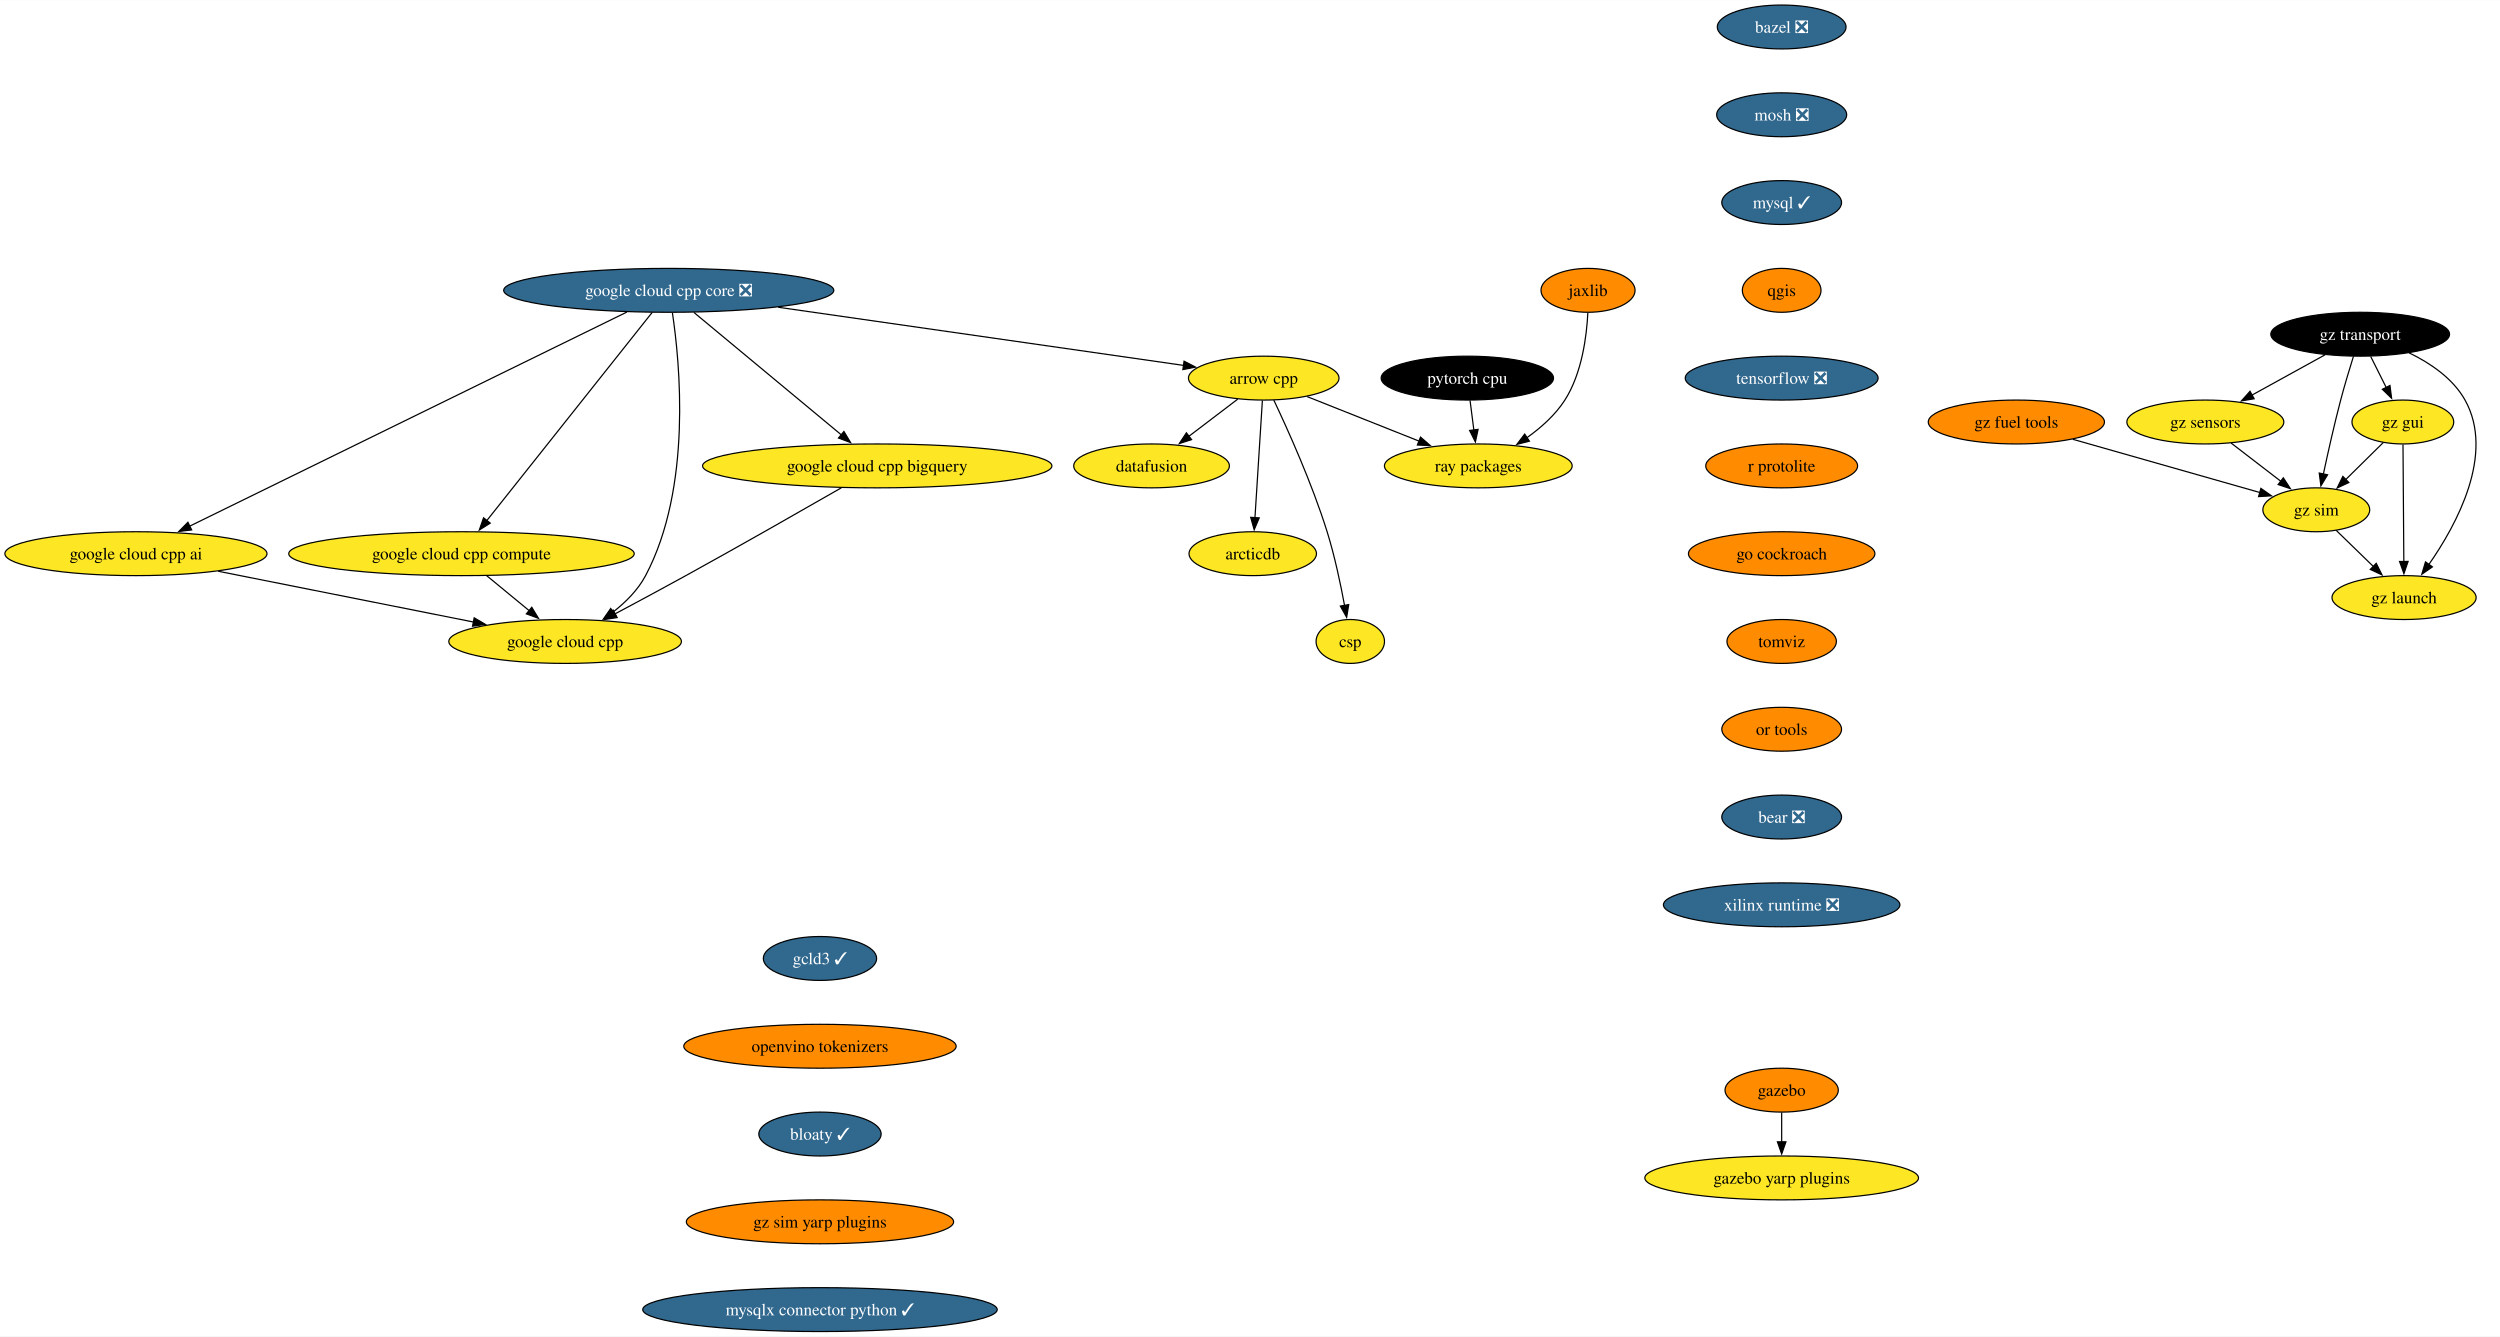
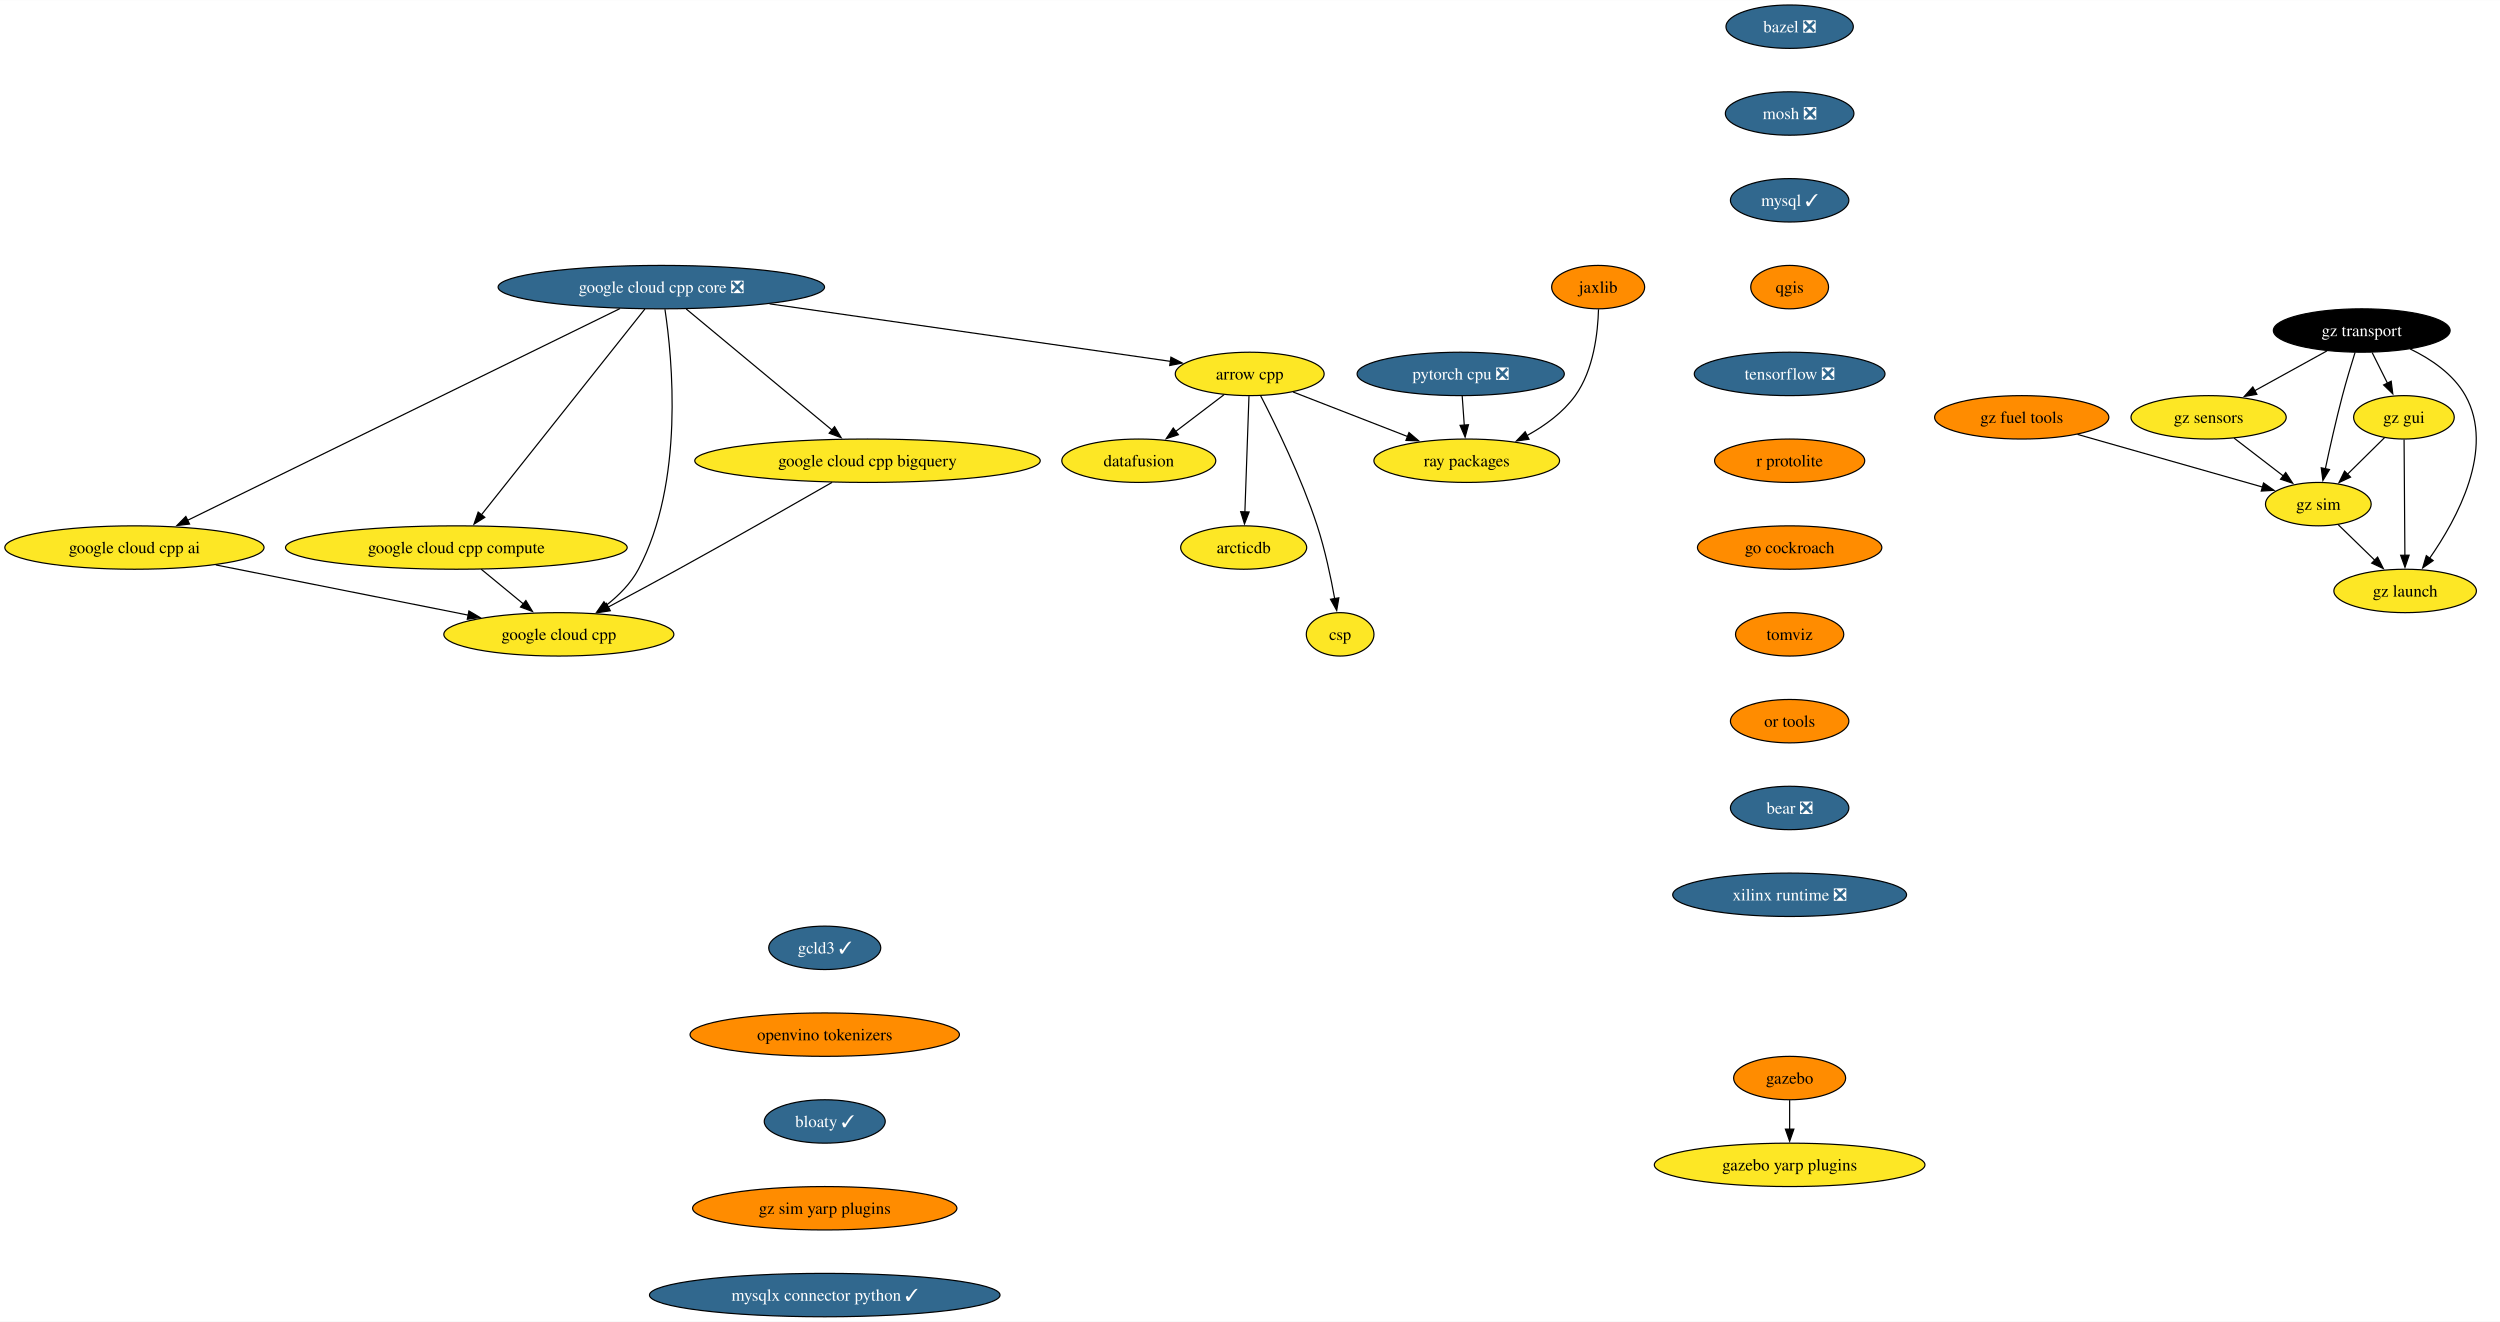
- <svg xmlns="http://www.w3.org/2000/svg" xmlns:xlink="http://www.w3.org/1999/xlink" width="2050pt" height="1096pt" viewBox="0.00 0.00 2050.49 1096.00">
+ <svg xmlns="http://www.w3.org/2000/svg" xmlns:xlink="http://www.w3.org/1999/xlink" width="2073pt" height="1096pt" viewBox="0.00 0.00 2073.49 1096.00">
  <g id="graph0" class="graph" transform="scale(1 1) rotate(0) translate(4 1092)">
-     <polygon fill="white" stroke="none" points="-4,4 -4,-1092 2046.49,-1092 2046.49,4 -4,4" />
+     <polygon fill="white" stroke="none" points="-4,4 -4,-1092 2069.49,-1092 2069.49,4 -4,4" />
    <g id="node1" class="node">
      <g id="a_node1">
        <a xlink:href="https://github.com/conda-forge/arrow-cpp-feedstock" xlink:title="arrow cpp">
          <ellipse fill="#fde725" stroke="black" cx="1032.5" cy="-782" rx="61.73" ry="18" />
          <text text-anchor="middle" x="1032.5" y="-777.33" font-family="Times,serif" font-size="14.00">arrow cpp</text>
        </a>
      </g>
    </g>
    <g id="node2" class="node">
      <g id="a_node2">
        <a xlink:href="https://github.com/conda-forge/ray-packages-feedstock" xlink:title="ray packages">
-           <ellipse fill="#fde725" stroke="black" cx="1208.5" cy="-710" rx="76.99" ry="18" />
-           <text text-anchor="middle" x="1208.5" y="-705.33" font-family="Times,serif" font-size="14.00">ray packages</text>
+           <ellipse fill="#fde725" stroke="black" cx="1212.5" cy="-710" rx="76.99" ry="18" />
+           <text text-anchor="middle" x="1212.5" y="-705.33" font-family="Times,serif" font-size="14.00">ray packages</text>
        </a>
      </g>
    </g>
    <g id="edge1" class="edge">
-       <path fill="none" stroke="black" d="M1068.12,-766.83C1094.6,-756.3 1131.03,-741.81 1160.14,-730.24" />
-       <polygon fill="black" stroke="black" points="1161.1,-733.62 1169.1,-726.67 1158.51,-727.12 1161.1,-733.62" />
+       <path fill="none" stroke="black" d="M1068.5,-767C1095.73,-756.41 1133.42,-741.75 1163.42,-730.09" />
+       <polygon fill="black" stroke="black" points="1164.62,-733.38 1172.67,-726.49 1162.08,-726.85 1164.62,-733.38" />
    </g>
    <g id="node3" class="node">
      <g id="a_node3">
        <a xlink:href="https://github.com/conda-forge/datafusion-feedstock" xlink:title="datafusion">
          <ellipse fill="#fde725" stroke="black" cx="940.5" cy="-710" rx="63.84" ry="18" />
          <text text-anchor="middle" x="940.5" y="-705.33" font-family="Times,serif" font-size="14.00">datafusion</text>
        </a>
      </g>
    </g>
    <g id="edge2" class="edge">
      <path fill="none" stroke="black" d="M1011.17,-764.76C999.29,-755.73 984.3,-744.33 971.19,-734.35" />
      <polygon fill="black" stroke="black" points="973.33,-731.58 963.25,-728.31 969.09,-737.15 973.33,-731.58" />
    </g>
    <g id="node4" class="node">
      <g id="a_node4">
        <a xlink:href="https://github.com/conda-forge/arcticdb-feedstock" xlink:title="arcticdb">
-           <ellipse fill="#fde725" stroke="black" cx="1023.5" cy="-638" rx="52.26" ry="18" />
-           <text text-anchor="middle" x="1023.5" y="-633.33" font-family="Times,serif" font-size="14.00">arcticdb</text>
+           <ellipse fill="#fde725" stroke="black" cx="1027.5" cy="-638" rx="52.26" ry="18" />
+           <text text-anchor="middle" x="1027.5" y="-633.33" font-family="Times,serif" font-size="14.00">arcticdb</text>
        </a>
      </g>
    </g>
    <g id="edge3" class="edge">
-       <path fill="none" stroke="black" d="M1031.4,-763.59C1029.88,-739.61 1027.12,-696.14 1025.3,-667.42" />
-       <polygon fill="black" stroke="black" points="1028.81,-667.38 1024.68,-657.62 1021.82,-667.82 1028.81,-667.38" />
+       <path fill="none" stroke="black" d="M1031.89,-763.59C1031.05,-739.61 1029.52,-696.14 1028.5,-667.42" />
+       <polygon fill="black" stroke="black" points="1032.01,-667.49 1028.16,-657.62 1025.01,-667.74 1032.01,-667.49" />
    </g>
    <g id="node5" class="node">
      <g id="a_node5">
        <a xlink:href="https://github.com/conda-forge/csp-feedstock" xlink:title="csp">
-           <ellipse fill="#fde725" stroke="black" cx="1103.5" cy="-566" rx="28.06" ry="18" />
-           <text text-anchor="middle" x="1103.5" y="-561.33" font-family="Times,serif" font-size="14.00">csp</text>
+           <ellipse fill="#fde725" stroke="black" cx="1107.5" cy="-566" rx="28.06" ry="18" />
+           <text text-anchor="middle" x="1107.5" y="-561.33" font-family="Times,serif" font-size="14.00">csp</text>
        </a>
      </g>
    </g>
    <g id="edge4" class="edge">
-       <path fill="none" stroke="black" d="M1040.76,-763.98C1052,-740.27 1072.12,-695.72 1084.5,-656 1090.69,-636.15 1095.54,-613.18 1098.79,-595.55" />
-       <polygon fill="black" stroke="black" points="1102.22,-596.25 1100.52,-585.79 1095.33,-595.03 1102.22,-596.25" />
+       <path fill="none" stroke="black" d="M1041.48,-764.07C1053.67,-740.45 1075.43,-696.01 1088.5,-656 1094.96,-636.23 1099.8,-613.26 1102.98,-595.61" />
+       <polygon fill="black" stroke="black" points="1106.42,-596.29 1104.66,-585.84 1099.52,-595.1 1106.42,-596.29" />
    </g>
    <g id="node6" class="node">
      <g id="a_node6">
        <a xlink:href="https://github.com/conda-forge/bazel-feedstock/pull/247" xlink:title="bazel ❎">
-           <ellipse fill="#31688e" stroke="black" cx="1457.32" cy="-1070" rx="52.79" ry="18" />
-           <text text-anchor="middle" x="1457.32" y="-1065.33" font-family="Times,serif" font-size="14.00" fill="white">bazel ❎</text>
+           <ellipse fill="#31688e" stroke="black" cx="1480.32" cy="-1070" rx="52.79" ry="18" />
+           <text text-anchor="middle" x="1480.32" y="-1065.33" font-family="Times,serif" font-size="14.00" fill="white">bazel ❎</text>
        </a>
      </g>
    </g>
    <g id="node7" class="node">
      <g id="a_node7">
        <a xlink:href="https://github.com/conda-forge/mosh-feedstock/pull/41" xlink:title="mosh ❎">
-           <ellipse fill="#31688e" stroke="black" cx="1457.32" cy="-998" rx="53.31" ry="18" />
-           <text text-anchor="middle" x="1457.32" y="-993.33" font-family="Times,serif" font-size="14.00" fill="white">mosh ❎</text>
+           <ellipse fill="#31688e" stroke="black" cx="1480.32" cy="-998" rx="53.31" ry="18" />
+           <text text-anchor="middle" x="1480.32" y="-993.33" font-family="Times,serif" font-size="14.00" fill="white">mosh ❎</text>
        </a>
      </g>
    </g>
    <g id="node8" class="node">
      <g id="a_node8">
        <a xlink:href="https://github.com/conda-forge/mysql-feedstock/pull/104" xlink:title="mysql ✓">
-           <ellipse fill="#31688e" stroke="black" cx="1457.32" cy="-926" rx="49.1" ry="18" />
-           <text text-anchor="middle" x="1457.32" y="-921.33" font-family="Times,serif" font-size="14.00" fill="white">mysql ✓</text>
+           <ellipse fill="#31688e" stroke="black" cx="1480.32" cy="-926" rx="49.1" ry="18" />
+           <text text-anchor="middle" x="1480.32" y="-921.33" font-family="Times,serif" font-size="14.00" fill="white">mysql ✓</text>
        </a>
      </g>
    </g>
    <g id="node9" class="node">
      <g id="a_node9">
        <a xlink:href="https://github.com/conda-forge/qgis-feedstock" xlink:title="qgis">
-           <ellipse fill="#ff8c00" stroke="black" cx="1457.32" cy="-854" rx="32.27" ry="18" />
-           <text text-anchor="middle" x="1457.32" y="-849.33" font-family="Times,serif" font-size="14.00">qgis</text>
+           <ellipse fill="#ff8c00" stroke="black" cx="1480.32" cy="-854" rx="32.27" ry="18" />
+           <text text-anchor="middle" x="1480.32" y="-849.33" font-family="Times,serif" font-size="14.00">qgis</text>
        </a>
      </g>
    </g>
    <g id="node10" class="node">
      <g id="a_node10">
        <a xlink:href="https://github.com/conda-forge/tensorflow-feedstock/pull/407" xlink:title="tensorflow ❎">
-           <ellipse fill="#31688e" stroke="black" cx="1457.32" cy="-782" rx="79.09" ry="18" />
-           <text text-anchor="middle" x="1457.32" y="-777.33" font-family="Times,serif" font-size="14.00" fill="white">tensorflow ❎</text>
+           <ellipse fill="#31688e" stroke="black" cx="1480.32" cy="-782" rx="79.09" ry="18" />
+           <text text-anchor="middle" x="1480.32" y="-777.33" font-family="Times,serif" font-size="14.00" fill="white">tensorflow ❎</text>
        </a>
      </g>
    </g>
    <g id="node11" class="node">
      <g id="a_node11">
        <a xlink:href="https://github.com/conda-forge/r-protolite-feedstock" xlink:title="r protolite">
-           <ellipse fill="#ff8c00" stroke="black" cx="1457.32" cy="-710" rx="62.26" ry="18" />
-           <text text-anchor="middle" x="1457.32" y="-705.33" font-family="Times,serif" font-size="14.00">r protolite</text>
+           <ellipse fill="#ff8c00" stroke="black" cx="1480.32" cy="-710" rx="62.26" ry="18" />
+           <text text-anchor="middle" x="1480.32" y="-705.33" font-family="Times,serif" font-size="14.00">r protolite</text>
        </a>
      </g>
    </g>
    <g id="node12" class="node">
      <g id="a_node12">
        <a xlink:href="https://github.com/conda-forge/go-cockroach-feedstock" xlink:title="go cockroach">
-           <ellipse fill="#ff8c00" stroke="black" cx="1457.32" cy="-638" rx="76.46" ry="18" />
-           <text text-anchor="middle" x="1457.32" y="-633.33" font-family="Times,serif" font-size="14.00">go cockroach</text>
+           <ellipse fill="#ff8c00" stroke="black" cx="1480.32" cy="-638" rx="76.46" ry="18" />
+           <text text-anchor="middle" x="1480.32" y="-633.33" font-family="Times,serif" font-size="14.00">go cockroach</text>
        </a>
      </g>
    </g>
    <g id="node18" class="node">
      <g id="a_node18">
        <a xlink:href="https://github.com/conda-forge/tomviz-feedstock" xlink:title="tomviz">
-           <ellipse fill="#ff8c00" stroke="black" cx="1457.32" cy="-566" rx="44.9" ry="18" />
-           <text text-anchor="middle" x="1457.32" y="-561.33" font-family="Times,serif" font-size="14.00">tomviz</text>
+           <ellipse fill="#ff8c00" stroke="black" cx="1480.32" cy="-566" rx="44.9" ry="18" />
+           <text text-anchor="middle" x="1480.32" y="-561.33" font-family="Times,serif" font-size="14.00">tomviz</text>
        </a>
      </g>
    </g>
    <g id="node13" class="node">
      <g id="a_node13">
-         <a xlink:href="https://github.com/conda-forge/pytorch-cpu-feedstock" xlink:title="pytorch cpu">
-           <ellipse fill="#000000" stroke="black" cx="1199.5" cy="-782" rx="70.68" ry="18" />
-           <text text-anchor="middle" x="1199.5" y="-777.33" font-family="Times,serif" font-size="14.00" fill="white">pytorch cpu</text>
+         <a xlink:href="https://github.com/conda-forge/pytorch-cpu-feedstock/pull/279" xlink:title="pytorch cpu ❎">
+           <ellipse fill="#31688e" stroke="black" cx="1207.5" cy="-782" rx="85.93" ry="18" />
+           <text text-anchor="middle" x="1207.5" y="-777.33" font-family="Times,serif" font-size="14.00" fill="white">pytorch cpu ❎</text>
        </a>
      </g>
    </g>
    <g id="edge11" class="edge">
-       <path fill="none" stroke="black" d="M1201.73,-763.7C1202.68,-756.32 1203.81,-747.52 1204.87,-739.25" />
-       <polygon fill="black" stroke="black" points="1208.31,-739.97 1206.11,-729.61 1201.36,-739.08 1208.31,-739.97" />
+       <path fill="none" stroke="black" d="M1208.74,-763.7C1209.26,-756.41 1209.88,-747.73 1210.46,-739.54" />
+       <polygon fill="black" stroke="black" points="1213.95,-739.84 1211.17,-729.61 1206.97,-739.34 1213.95,-739.84" />
    </g>
    <g id="node14" class="node">
      <g id="a_node14">
        <a xlink:href="https://github.com/conda-forge/jaxlib-feedstock" xlink:title="jaxlib">
-           <ellipse fill="#ff8c00" stroke="black" cx="1298.5" cy="-854" rx="38.58" ry="18" />
-           <text text-anchor="middle" x="1298.5" y="-849.33" font-family="Times,serif" font-size="14.00">jaxlib</text>
+           <ellipse fill="#ff8c00" stroke="black" cx="1321.5" cy="-854" rx="38.58" ry="18" />
+           <text text-anchor="middle" x="1321.5" y="-849.33" font-family="Times,serif" font-size="14.00">jaxlib</text>
        </a>
      </g>
    </g>
    <g id="edge12" class="edge">
-       <path fill="none" stroke="black" d="M1298.34,-835.58C1297.4,-816.58 1293.57,-785.95 1279.5,-764 1271.64,-751.74 1259.89,-741.3 1248.19,-733" />
-       <polygon fill="black" stroke="black" points="1250.42,-730.29 1240.15,-727.66 1246.54,-736.11 1250.42,-730.29" />
+       <path fill="none" stroke="black" d="M1321.8,-835.62C1321.27,-816.38 1317.84,-785.28 1302.5,-764 1292.43,-750.02 1277.42,-739.11 1262.54,-730.92" />
+       <polygon fill="black" stroke="black" points="1264.16,-727.82 1253.67,-726.37 1260.97,-734.05 1264.16,-727.82" />
    </g>
    <g id="node15" class="node">
      <g id="a_node15">
        <a xlink:href="https://github.com/conda-forge/gazebo-feedstock" xlink:title="gazebo">
-           <ellipse fill="#ff8c00" stroke="black" cx="1457.32" cy="-198" rx="46.47" ry="18" />
-           <text text-anchor="middle" x="1457.32" y="-193.32" font-family="Times,serif" font-size="14.00">gazebo</text>
+           <ellipse fill="#ff8c00" stroke="black" cx="1480.32" cy="-198" rx="46.47" ry="18" />
+           <text text-anchor="middle" x="1480.32" y="-193.32" font-family="Times,serif" font-size="14.00">gazebo</text>
        </a>
      </g>
    </g>
    <g id="node16" class="node">
      <g id="a_node16">
        <a xlink:href="https://github.com/conda-forge/gazebo-yarp-plugins-feedstock" xlink:title="gazebo yarp plugins">
-           <ellipse fill="#fde725" stroke="black" cx="1457.32" cy="-126" rx="112.24" ry="18" />
-           <text text-anchor="middle" x="1457.32" y="-121.33" font-family="Times,serif" font-size="14.00">gazebo yarp plugins</text>
+           <ellipse fill="#fde725" stroke="black" cx="1480.32" cy="-126" rx="112.24" ry="18" />
+           <text text-anchor="middle" x="1480.32" y="-121.33" font-family="Times,serif" font-size="14.00">gazebo yarp plugins</text>
        </a>
      </g>
    </g>
    <g id="edge13" class="edge">
-       <path fill="none" stroke="black" d="M1457.32,-179.7C1457.32,-172.41 1457.32,-163.73 1457.32,-155.54" />
-       <polygon fill="black" stroke="black" points="1460.82,-155.62 1457.32,-145.62 1453.82,-155.62 1460.82,-155.62" />
+       <path fill="none" stroke="black" d="M1480.32,-179.7C1480.32,-172.41 1480.32,-163.73 1480.32,-155.54" />
+       <polygon fill="black" stroke="black" points="1483.82,-155.62 1480.32,-145.62 1476.82,-155.62 1483.82,-155.62" />
    </g>
    <g id="node17" class="node">
      <g id="a_node17">
        <a xlink:href="https://github.com/conda-forge/google-cloud-cpp-feedstock" xlink:title="google cloud cpp">
          <ellipse fill="#fde725" stroke="black" cx="459.5" cy="-566" rx="95.4" ry="18" />
          <text text-anchor="middle" x="459.5" y="-561.33" font-family="Times,serif" font-size="14.00">google cloud cpp</text>
        </a>
      </g>
    </g>
    <g id="node19" class="node">
      <g id="a_node19">
        <a xlink:href="https://github.com/conda-forge/or-tools-feedstock" xlink:title="or tools">
-           <ellipse fill="#ff8c00" stroke="black" cx="1457.32" cy="-494" rx="49.1" ry="18" />
-           <text text-anchor="middle" x="1457.32" y="-489.32" font-family="Times,serif" font-size="14.00">or tools</text>
+           <ellipse fill="#ff8c00" stroke="black" cx="1480.32" cy="-494" rx="49.1" ry="18" />
+           <text text-anchor="middle" x="1480.32" y="-489.32" font-family="Times,serif" font-size="14.00">or tools</text>
        </a>
      </g>
    </g>
    <g id="node20" class="node">
      <g id="a_node20">
        <a xlink:href="https://github.com/conda-forge/bear-feedstock/pull/52" xlink:title="bear ❎">
-           <ellipse fill="#31688e" stroke="black" cx="1457.32" cy="-422" rx="49.1" ry="18" />
-           <text text-anchor="middle" x="1457.32" y="-417.32" font-family="Times,serif" font-size="14.00" fill="white">bear ❎</text>
+           <ellipse fill="#31688e" stroke="black" cx="1480.32" cy="-422" rx="49.1" ry="18" />
+           <text text-anchor="middle" x="1480.32" y="-417.32" font-family="Times,serif" font-size="14.00" fill="white">bear ❎</text>
        </a>
      </g>
    </g>
    <g id="node21" class="node">
      <g id="a_node21">
        <a xlink:href="https://github.com/conda-forge/xilinx-runtime-feedstock/pull/38" xlink:title="xilinx runtime ❎">
-           <ellipse fill="#31688e" stroke="black" cx="1457.32" cy="-350" rx="96.98" ry="18" />
-           <text text-anchor="middle" x="1457.32" y="-345.32" font-family="Times,serif" font-size="14.00" fill="white">xilinx runtime ❎</text>
+           <ellipse fill="#31688e" stroke="black" cx="1480.32" cy="-350" rx="96.98" ry="18" />
+           <text text-anchor="middle" x="1480.32" y="-345.32" font-family="Times,serif" font-size="14.00" fill="white">xilinx runtime ❎</text>
        </a>
      </g>
    </g>
    <g id="node22" class="node">
      <g id="a_node22">
        <a xlink:href="https://github.com/conda-forge/gz-transport-feedstock" xlink:title="gz transport">
-           <ellipse fill="#000000" stroke="black" cx="1931.81" cy="-818" rx="73.3" ry="18" />
-           <text text-anchor="middle" x="1931.81" y="-813.33" font-family="Times,serif" font-size="14.00" fill="white">gz transport</text>
+           <ellipse fill="#000000" stroke="black" cx="1954.81" cy="-818" rx="73.3" ry="18" />
+           <text text-anchor="middle" x="1954.81" y="-813.33" font-family="Times,serif" font-size="14.00" fill="white">gz transport</text>
        </a>
      </g>
    </g>
    <g id="node23" class="node">
      <g id="a_node23">
        <a xlink:href="https://github.com/conda-forge/gz-gui-feedstock" xlink:title="gz gui">
-           <ellipse fill="#fde725" stroke="black" cx="1966.81" cy="-746" rx="41.74" ry="18" />
-           <text text-anchor="middle" x="1966.81" y="-741.33" font-family="Times,serif" font-size="14.00">gz gui</text>
+           <ellipse fill="#fde725" stroke="black" cx="1989.81" cy="-746" rx="41.74" ry="18" />
+           <text text-anchor="middle" x="1989.81" y="-741.33" font-family="Times,serif" font-size="14.00">gz gui</text>
        </a>
      </g>
    </g>
    <g id="edge18" class="edge">
-       <path fill="none" stroke="black" d="M1940.46,-799.7C1944.28,-792.07 1948.85,-782.92 1953.11,-774.4" />
-       <polygon fill="black" stroke="black" points="1956.24,-775.97 1957.58,-765.46 1949.98,-772.84 1956.24,-775.97" />
+       <path fill="none" stroke="black" d="M1963.46,-799.7C1967.28,-792.07 1971.85,-782.92 1976.11,-774.4" />
+       <polygon fill="black" stroke="black" points="1979.24,-775.97 1980.58,-765.46 1972.98,-772.84 1979.24,-775.97" />
    </g>
    <g id="node24" class="node">
      <g id="a_node24">
        <a xlink:href="https://github.com/conda-forge/gz-sensors-feedstock" xlink:title="gz sensors">
-           <ellipse fill="#fde725" stroke="black" cx="1804.81" cy="-746" rx="64.36" ry="18" />
-           <text text-anchor="middle" x="1804.81" y="-741.33" font-family="Times,serif" font-size="14.00">gz sensors</text>
+           <ellipse fill="#fde725" stroke="black" cx="1827.81" cy="-746" rx="64.36" ry="18" />
+           <text text-anchor="middle" x="1827.81" y="-741.33" font-family="Times,serif" font-size="14.00">gz sensors</text>
        </a>
      </g>
    </g>
    <g id="edge19" class="edge">
-       <path fill="none" stroke="black" d="M1902.99,-801.12C1885.25,-791.34 1862.3,-778.69 1843.05,-768.07" />
-       <polygon fill="black" stroke="black" points="1844.85,-765.07 1834.4,-763.31 1841.47,-771.2 1844.85,-765.07" />
+       <path fill="none" stroke="black" d="M1925.99,-801.12C1908.25,-791.34 1885.3,-778.69 1866.05,-768.07" />
+       <polygon fill="black" stroke="black" points="1867.85,-765.07 1857.4,-763.31 1864.47,-771.2 1867.85,-765.07" />
    </g>
    <g id="node25" class="node">
      <g id="a_node25">
        <a xlink:href="https://github.com/conda-forge/gz-sim-feedstock" xlink:title="gz sim">
-           <ellipse fill="#fde725" stroke="black" cx="1895.81" cy="-674" rx="43.84" ry="18" />
-           <text text-anchor="middle" x="1895.81" y="-669.33" font-family="Times,serif" font-size="14.00">gz sim</text>
+           <ellipse fill="#fde725" stroke="black" cx="1918.81" cy="-674" rx="43.84" ry="18" />
+           <text text-anchor="middle" x="1918.81" y="-669.33" font-family="Times,serif" font-size="14.00">gz sim</text>
        </a>
      </g>
    </g>
    <g id="edge20" class="edge">
-       <path fill="none" stroke="black" d="M1926.31,-799.9C1923.07,-789.56 1918.99,-776.08 1915.81,-764 1910.51,-743.84 1905.37,-720.88 1901.63,-703.33" />
-       <polygon fill="black" stroke="black" points="1905.08,-702.7 1899.59,-693.63 1898.23,-704.14 1905.08,-702.7" />
+       <path fill="none" stroke="black" d="M1949.31,-799.9C1946.07,-789.56 1941.99,-776.08 1938.81,-764 1933.51,-743.84 1928.37,-720.88 1924.63,-703.33" />
+       <polygon fill="black" stroke="black" points="1928.08,-702.7 1922.59,-693.63 1921.23,-704.14 1928.08,-702.7" />
    </g>
    <g id="node26" class="node">
      <g id="a_node26">
        <a xlink:href="https://github.com/conda-forge/gz-launch-feedstock" xlink:title="gz launch">
-           <ellipse fill="#fde725" stroke="black" cx="1967.81" cy="-602" rx="59.1" ry="18" />
-           <text text-anchor="middle" x="1967.81" y="-597.33" font-family="Times,serif" font-size="14.00">gz launch</text>
+           <ellipse fill="#fde725" stroke="black" cx="1990.81" cy="-602" rx="59.1" ry="18" />
+           <text text-anchor="middle" x="1990.81" y="-597.33" font-family="Times,serif" font-size="14.00">gz launch</text>
        </a>
      </g>
    </g>
    <g id="edge21" class="edge">
-       <path fill="none" stroke="black" d="M1971.94,-802.72C1989.31,-794.31 2007.89,-781.76 2017.81,-764 2042.49,-719.81 2011.01,-661.85 1987.98,-628.9" />
-       <polygon fill="black" stroke="black" points="1991.06,-627.18 1982.36,-621.13 1985.39,-631.28 1991.06,-627.18" />
+       <path fill="none" stroke="black" d="M1994.94,-802.72C2012.31,-794.31 2030.89,-781.76 2040.81,-764 2065.49,-719.81 2034.01,-661.85 2010.98,-628.9" />
+       <polygon fill="black" stroke="black" points="2014.06,-627.18 2005.36,-621.13 2008.39,-631.28 2014.06,-627.18" />
    </g>
    <g id="edge22" class="edge">
-       <path fill="none" stroke="black" d="M1950.7,-729.12C1941.62,-720.17 1930.1,-708.81 1919.97,-698.81" />
-       <polygon fill="black" stroke="black" points="1922.51,-696.41 1912.94,-691.88 1917.6,-701.4 1922.51,-696.41" />
+       <path fill="none" stroke="black" d="M1973.7,-729.12C1964.62,-720.17 1953.1,-708.81 1942.97,-698.81" />
+       <polygon fill="black" stroke="black" points="1945.51,-696.41 1935.94,-691.88 1940.6,-701.4 1945.51,-696.41" />
    </g>
    <g id="edge23" class="edge">
-       <path fill="none" stroke="black" d="M1966.93,-727.59C1967.1,-703.61 1967.41,-660.14 1967.61,-631.42" />
-       <polygon fill="black" stroke="black" points="1971.11,-631.65 1967.68,-621.62 1964.11,-631.6 1971.11,-631.65" />
+       <path fill="none" stroke="black" d="M1989.93,-727.59C1990.1,-703.61 1990.41,-660.14 1990.61,-631.42" />
+       <polygon fill="black" stroke="black" points="1994.11,-631.65 1990.68,-621.62 1987.11,-631.6 1994.11,-631.65" />
    </g>
    <g id="edge24" class="edge">
-       <path fill="none" stroke="black" d="M1825.92,-728.76C1838.12,-719.38 1853.64,-707.44 1866.96,-697.2" />
-       <polygon fill="black" stroke="black" points="1868.76,-700.22 1874.56,-691.35 1864.5,-694.67 1868.76,-700.22" />
+       <path fill="none" stroke="black" d="M1848.92,-728.76C1861.12,-719.38 1876.64,-707.44 1889.96,-697.2" />
+       <polygon fill="black" stroke="black" points="1891.76,-700.22 1897.56,-691.35 1887.5,-694.67 1891.76,-700.22" />
    </g>
    <g id="edge25" class="edge">
-       <path fill="none" stroke="black" d="M1912.15,-657.12C1921.16,-648.36 1932.54,-637.29 1942.66,-627.45" />
-       <polygon fill="black" stroke="black" points="1944.97,-630.09 1949.7,-620.61 1940.09,-625.07 1944.97,-630.09" />
+       <path fill="none" stroke="black" d="M1935.15,-657.12C1944.16,-648.36 1955.54,-637.29 1965.66,-627.45" />
+       <polygon fill="black" stroke="black" points="1967.97,-630.09 1972.7,-620.61 1963.09,-625.07 1967.97,-630.09" />
    </g>
    <g id="node27" class="node">
      <g id="a_node27">
        <a xlink:href="https://github.com/conda-forge/gz-fuel-tools-feedstock" xlink:title="gz fuel tools">
-           <ellipse fill="#ff8c00" stroke="black" cx="1649.81" cy="-746" rx="72.25" ry="18" />
-           <text text-anchor="middle" x="1649.81" y="-741.33" font-family="Times,serif" font-size="14.00">gz fuel tools</text>
+           <ellipse fill="#ff8c00" stroke="black" cx="1672.81" cy="-746" rx="72.25" ry="18" />
+           <text text-anchor="middle" x="1672.81" y="-741.33" font-family="Times,serif" font-size="14.00">gz fuel tools</text>
        </a>
      </g>
    </g>
    <g id="edge26" class="edge">
-       <path fill="none" stroke="black" d="M1696.08,-731.83C1740,-719.34 1805.64,-700.66 1849.55,-688.16" />
-       <polygon fill="black" stroke="black" points="1850.38,-691.57 1859.04,-685.46 1848.47,-684.83 1850.38,-691.57" />
+       <path fill="none" stroke="black" d="M1719.08,-731.83C1763,-719.34 1828.64,-700.66 1872.55,-688.16" />
+       <polygon fill="black" stroke="black" points="1873.38,-691.57 1882.04,-685.46 1871.47,-684.83 1873.38,-691.57" />
    </g>
    <g id="node28" class="node">
      <g id="a_node28">
        <a xlink:href="https://github.com/conda-forge/gcld3-feedstock/pull/14" xlink:title="gcld3 ✓">
-           <ellipse fill="#31688e" stroke="black" cx="668.54" cy="-306" rx="46.47" ry="18" />
-           <text text-anchor="middle" x="668.54" y="-301.32" font-family="Times,serif" font-size="14.00" fill="white">gcld3 ✓</text>
+           <ellipse fill="#31688e" stroke="black" cx="680.04" cy="-306" rx="46.47" ry="18" />
+           <text text-anchor="middle" x="680.04" y="-301.32" font-family="Times,serif" font-size="14.00" fill="white">gcld3 ✓</text>
        </a>
      </g>
    </g>
    <g id="node29" class="node">
      <g id="a_node29">
        <a xlink:href="https://github.com/conda-forge/openvino-tokenizers-feedstock" xlink:title="openvino tokenizers">
-           <ellipse fill="#ff8c00" stroke="black" cx="668.54" cy="-234" rx="111.71" ry="18" />
-           <text text-anchor="middle" x="668.54" y="-229.32" font-family="Times,serif" font-size="14.00">openvino tokenizers</text>
+           <ellipse fill="#ff8c00" stroke="black" cx="680.04" cy="-234" rx="111.71" ry="18" />
+           <text text-anchor="middle" x="680.04" y="-229.32" font-family="Times,serif" font-size="14.00">openvino tokenizers</text>
        </a>
      </g>
    </g>
    <g id="node30" class="node">
      <g id="a_node30">
        <a xlink:href="https://github.com/conda-forge/bloaty-feedstock/pull/5" xlink:title="bloaty ✓">
-           <ellipse fill="#31688e" stroke="black" cx="668.54" cy="-162" rx="50.16" ry="18" />
-           <text text-anchor="middle" x="668.54" y="-157.32" font-family="Times,serif" font-size="14.00" fill="white">bloaty ✓</text>
+           <ellipse fill="#31688e" stroke="black" cx="680.04" cy="-162" rx="50.16" ry="18" />
+           <text text-anchor="middle" x="680.04" y="-157.32" font-family="Times,serif" font-size="14.00" fill="white">bloaty ✓</text>
        </a>
      </g>
    </g>
    <g id="node35" class="node">
      <g id="a_node35">
        <a xlink:href="https://github.com/conda-forge/gz-sim-yarp-plugins-feedstock" xlink:title="gz sim yarp plugins">
-           <ellipse fill="#ff8c00" stroke="black" cx="668.54" cy="-90" rx="109.61" ry="18" />
-           <text text-anchor="middle" x="668.54" y="-85.33" font-family="Times,serif" font-size="14.00">gz sim yarp plugins</text>
+           <ellipse fill="#ff8c00" stroke="black" cx="680.04" cy="-90" rx="109.61" ry="18" />
+           <text text-anchor="middle" x="680.04" y="-85.33" font-family="Times,serif" font-size="14.00">gz sim yarp plugins</text>
        </a>
      </g>
    </g>
    <g id="node31" class="node">
      <g id="a_node31">
        <a xlink:href="https://github.com/conda-forge/google-cloud-cpp-core-feedstock/pull/26" xlink:title="google cloud cpp core ❎">
          <ellipse fill="#31688e" stroke="black" cx="544.5" cy="-854" rx="135.39" ry="18" />
          <text text-anchor="middle" x="544.5" y="-849.33" font-family="Times,serif" font-size="14.00" fill="white">google cloud cpp core ❎</text>
        </a>
      </g>
    </g>
    <g id="edge29" class="edge">
      <path fill="none" stroke="black" d="M634.29,-840.12C730.59,-826.31 881.17,-804.71 966.92,-792.41" />
      <polygon fill="black" stroke="black" points="967.17,-795.91 976.57,-791.02 966.17,-788.98 967.17,-795.91" />
    </g>
    <g id="edge30" class="edge">
      <path fill="none" stroke="black" d="M547.5,-835.64C553.59,-795.11 563.83,-692.24 525.5,-620 519.27,-608.25 509.2,-598.19 498.78,-590.08" />
      <polygon fill="black" stroke="black" points="501,-587.37 490.85,-584.36 496.91,-593.05 501,-587.37" />
    </g>
    <g id="node32" class="node">
      <g id="a_node32">
        <a xlink:href="https://github.com/conda-forge/google-cloud-cpp-compute-feedstock" xlink:title="google cloud cpp compute">
          <ellipse fill="#fde725" stroke="black" cx="374.5" cy="-638" rx="141.7" ry="18" />
          <text text-anchor="middle" x="374.5" y="-633.33" font-family="Times,serif" font-size="14.00">google cloud cpp compute</text>
        </a>
      </g>
    </g>
    <g id="edge31" class="edge">
      <path fill="none" stroke="black" d="M530.88,-835.85C501.16,-798.44 430.37,-709.32 395.14,-664.98" />
      <polygon fill="black" stroke="black" points="398.09,-663.07 389.13,-657.42 392.61,-667.42 398.09,-663.07" />
    </g>
    <g id="node33" class="node">
      <g id="a_node33">
        <a xlink:href="https://github.com/conda-forge/google-cloud-cpp-bigquery-feedstock" xlink:title="google cloud cpp bigquery">
          <ellipse fill="#fde725" stroke="black" cx="715.5" cy="-710" rx="143.28" ry="18" />
          <text text-anchor="middle" x="715.5" y="-705.33" font-family="Times,serif" font-size="14.00">google cloud cpp bigquery</text>
        </a>
      </g>
    </g>
    <g id="edge32" class="edge">
      <path fill="none" stroke="black" d="M565.13,-835.87C595.3,-810.82 651.62,-764.05 686.11,-735.41" />
      <polygon fill="black" stroke="black" points="688.18,-738.24 693.64,-729.16 683.71,-732.85 688.18,-738.24" />
    </g>
    <g id="node34" class="node">
      <g id="a_node34">
        <a xlink:href="https://github.com/conda-forge/google-cloud-cpp-ai-feedstock" xlink:title="google cloud cpp ai">
          <ellipse fill="#fde725" stroke="black" cx="107.5" cy="-638" rx="107.5" ry="18" />
          <text text-anchor="middle" x="107.5" y="-633.33" font-family="Times,serif" font-size="14.00">google cloud cpp ai</text>
        </a>
      </g>
    </g>
    <g id="edge33" class="edge">
      <path fill="none" stroke="black" d="M510.21,-836.21C431.62,-797.72 238.54,-703.17 151.42,-660.51" />
      <polygon fill="black" stroke="black" points="153.21,-657.49 142.69,-656.23 150.13,-663.77 153.21,-657.49" />
    </g>
    <g id="edge34" class="edge">
      <path fill="none" stroke="black" d="M395.08,-620.05C405.55,-611.43 418.46,-600.8 429.97,-591.32" />
      <polygon fill="black" stroke="black" points="432.16,-594.05 437.65,-584.99 427.71,-588.65 432.16,-594.05" />
    </g>
    <g id="edge35" class="edge">
      <path fill="none" stroke="black" d="M686.11,-692.06C654.65,-673.99 603.23,-644.65 558.5,-620 539.52,-609.54 518.35,-598.17 500.48,-588.65" />
      <polygon fill="black" stroke="black" points="502.19,-585.59 491.71,-583.99 498.9,-591.78 502.19,-585.59" />
    </g>
    <g id="edge36" class="edge">
      <path fill="none" stroke="black" d="M174.96,-623.59C234.81,-611.68 322.15,-594.31 384.25,-581.96" />
      <polygon fill="black" stroke="black" points="384.93,-585.4 394.06,-580.02 383.57,-578.53 384.93,-585.4" />
    </g>
    <g id="node36" class="node">
      <g id="a_node36">
        <a xlink:href="https://github.com/conda-forge/mysqlx-connector-python-feedstock/pull/9" xlink:title="mysqlx connector python ✓">
-           <ellipse fill="#31688e" stroke="black" cx="668.54" cy="-18" rx="145.38" ry="18" />
-           <text text-anchor="middle" x="668.54" y="-13.32" font-family="Times,serif" font-size="14.00" fill="white">mysqlx connector python ✓</text>
+           <ellipse fill="#31688e" stroke="black" cx="680.04" cy="-18" rx="145.38" ry="18" />
+           <text text-anchor="middle" x="680.04" y="-13.32" font-family="Times,serif" font-size="14.00" fill="white">mysqlx connector python ✓</text>
        </a>
      </g>
    </g>
  </g>
</svg>
